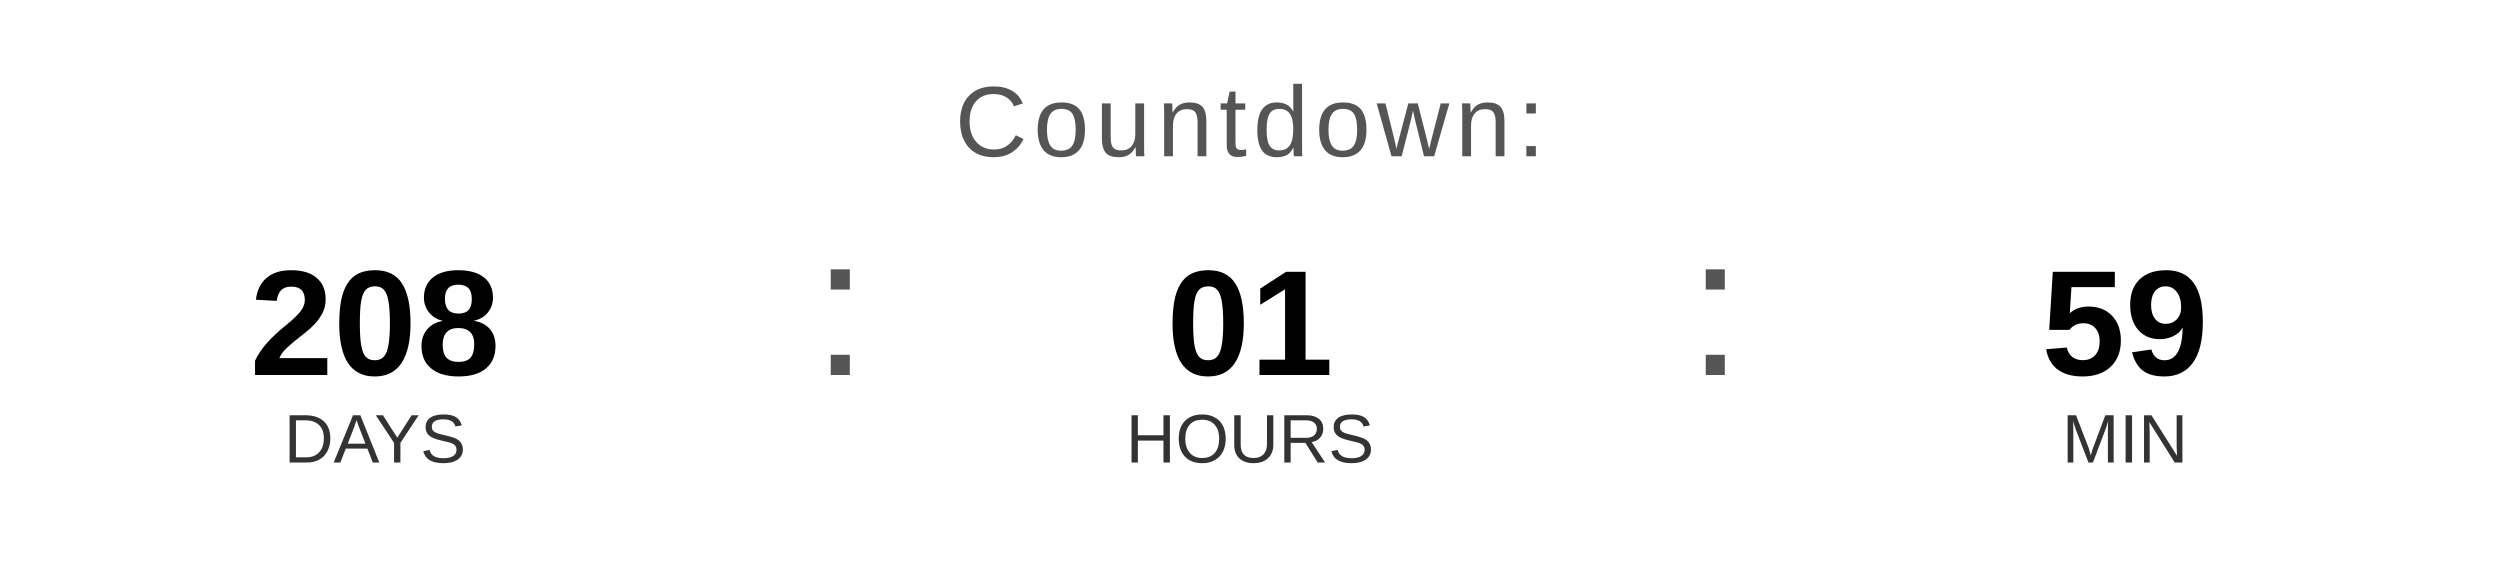
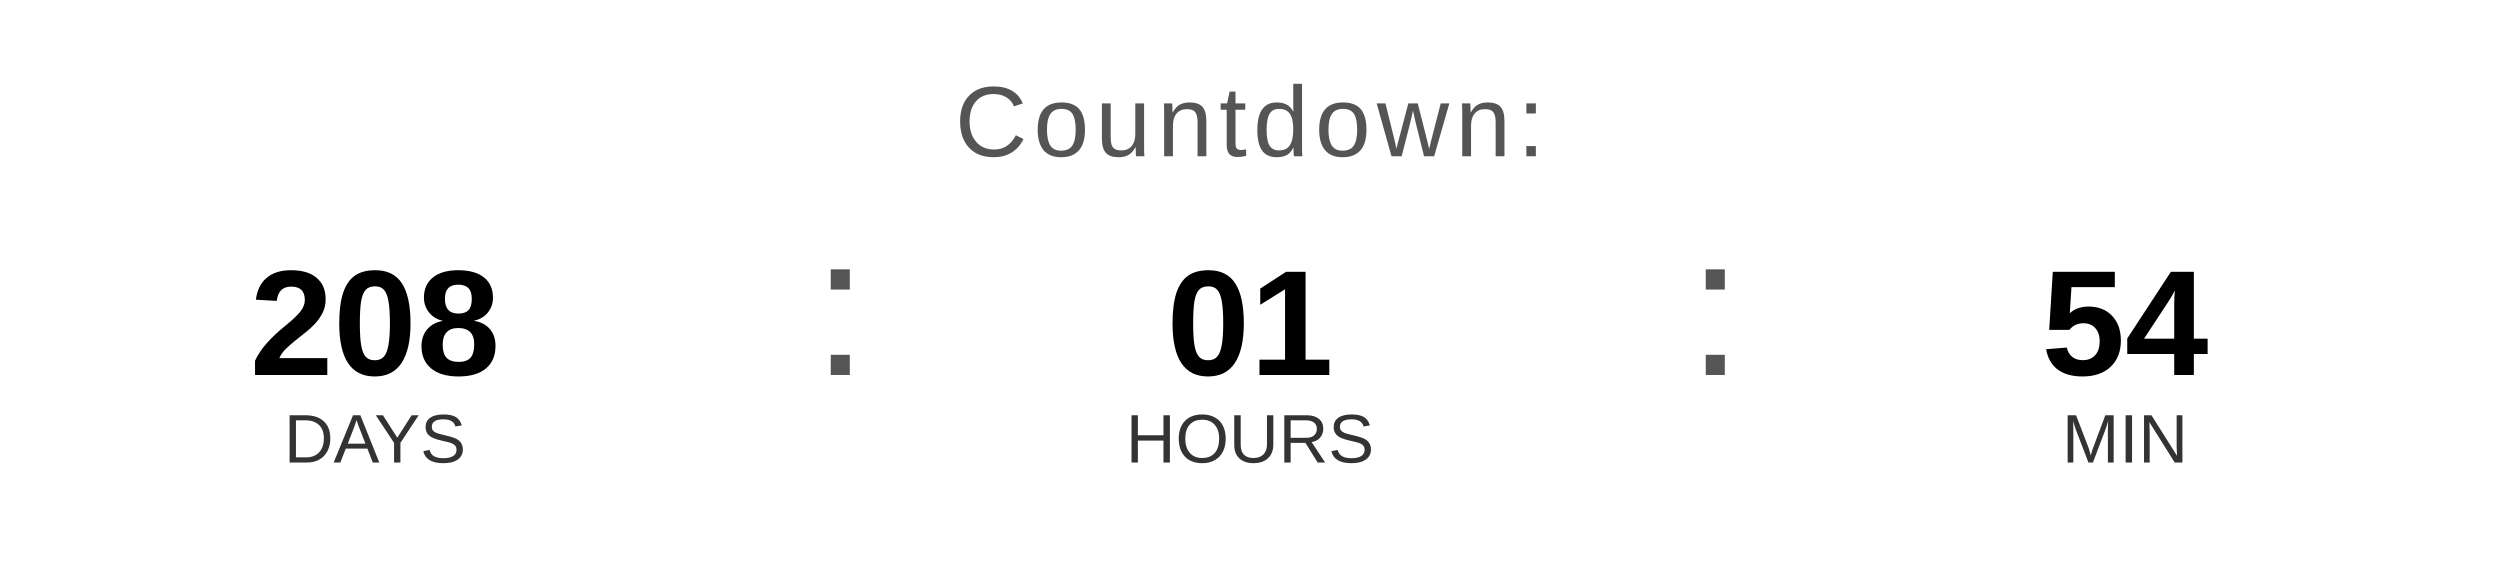
<svg xmlns="http://www.w3.org/2000/svg" width="400" height="90" viewBox="0 0 400 90">
  <text x="200" y="25" font-family="Arial, Helvetica, sans-serif" font-size="16" fill="#555555" text-anchor="middle" letter-spacing="1">
    Countdown:
  </text>
  <text x="60" y="60" font-family="Arial, Helvetica, sans-serif" font-size="24" font-weight="bold" fill="#000000" text-anchor="middle">208</text>
  <text x="60" y="74" font-family="Arial, Helvetica, sans-serif" font-size="11" fill="#333333" text-anchor="middle">DAYS</text>
  <text x="130" y="60" font-family="Arial, sans-serif" font-size="32" fill="#555555">:</text>
  <text x="200" y="60" font-family="Arial, Helvetica, sans-serif" font-size="24" font-weight="bold" fill="#000000" text-anchor="middle">01</text>
  <text x="200" y="74" font-family="Arial, Helvetica, sans-serif" font-size="11" fill="#333333" text-anchor="middle">HOURS</text>
  <text x="270" y="60" font-family="Arial, sans-serif" font-size="32" fill="#555555">:</text>
-   <text x="340" y="60" font-family="Arial, Helvetica, sans-serif" font-size="24" font-weight="bold" fill="#000000" text-anchor="middle">59</text>
+   <text x="340" y="60" font-family="Arial, Helvetica, sans-serif" font-size="24" font-weight="bold" fill="#000000" text-anchor="middle">54</text>
  <text x="340" y="74" font-family="Arial, Helvetica, sans-serif" font-size="11" fill="#333333" text-anchor="middle">MIN</text>
</svg>
